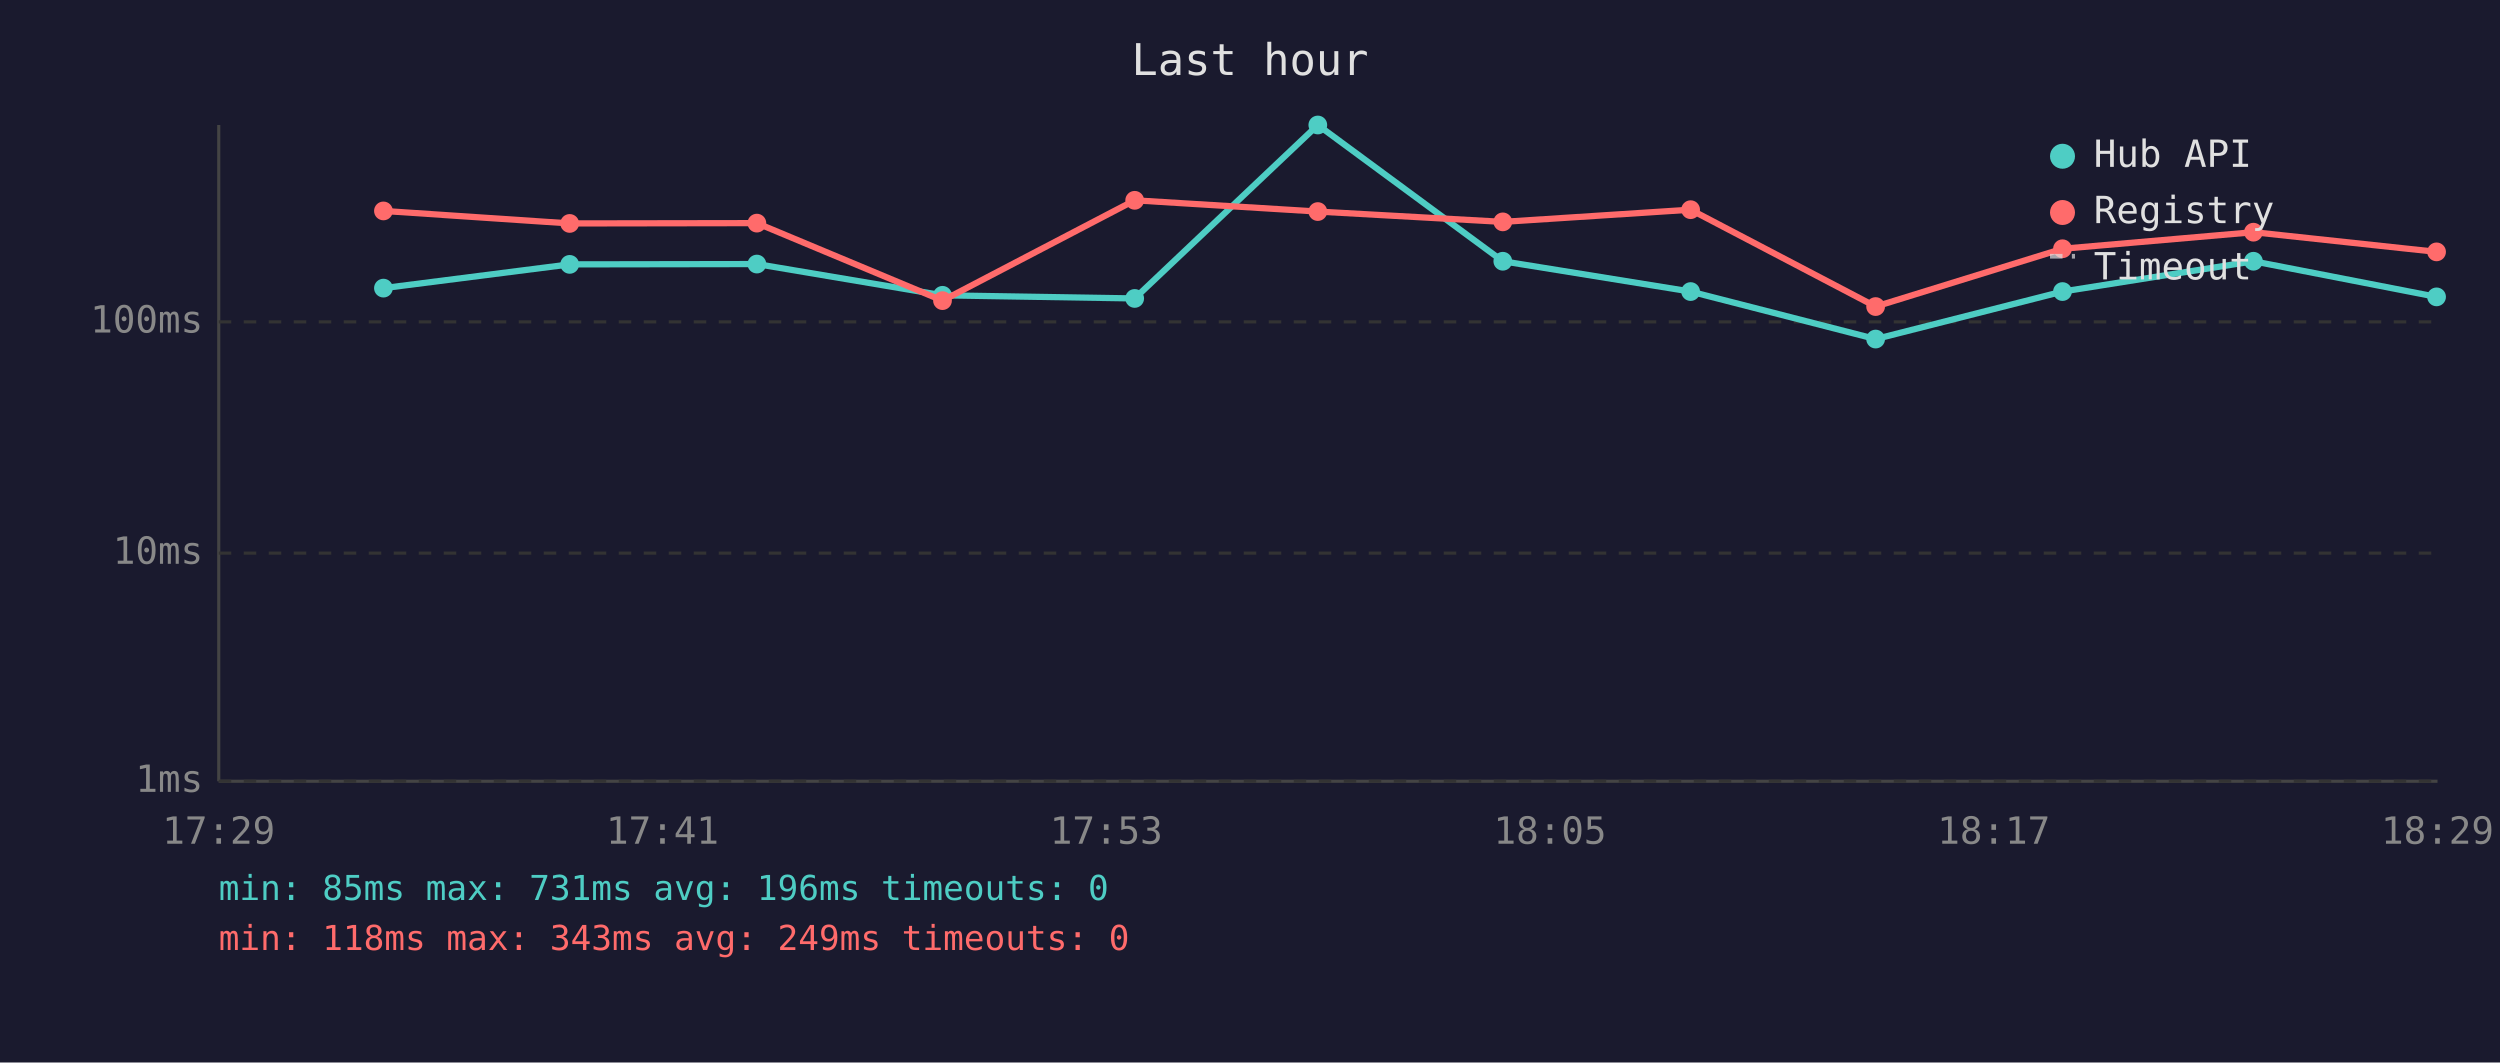
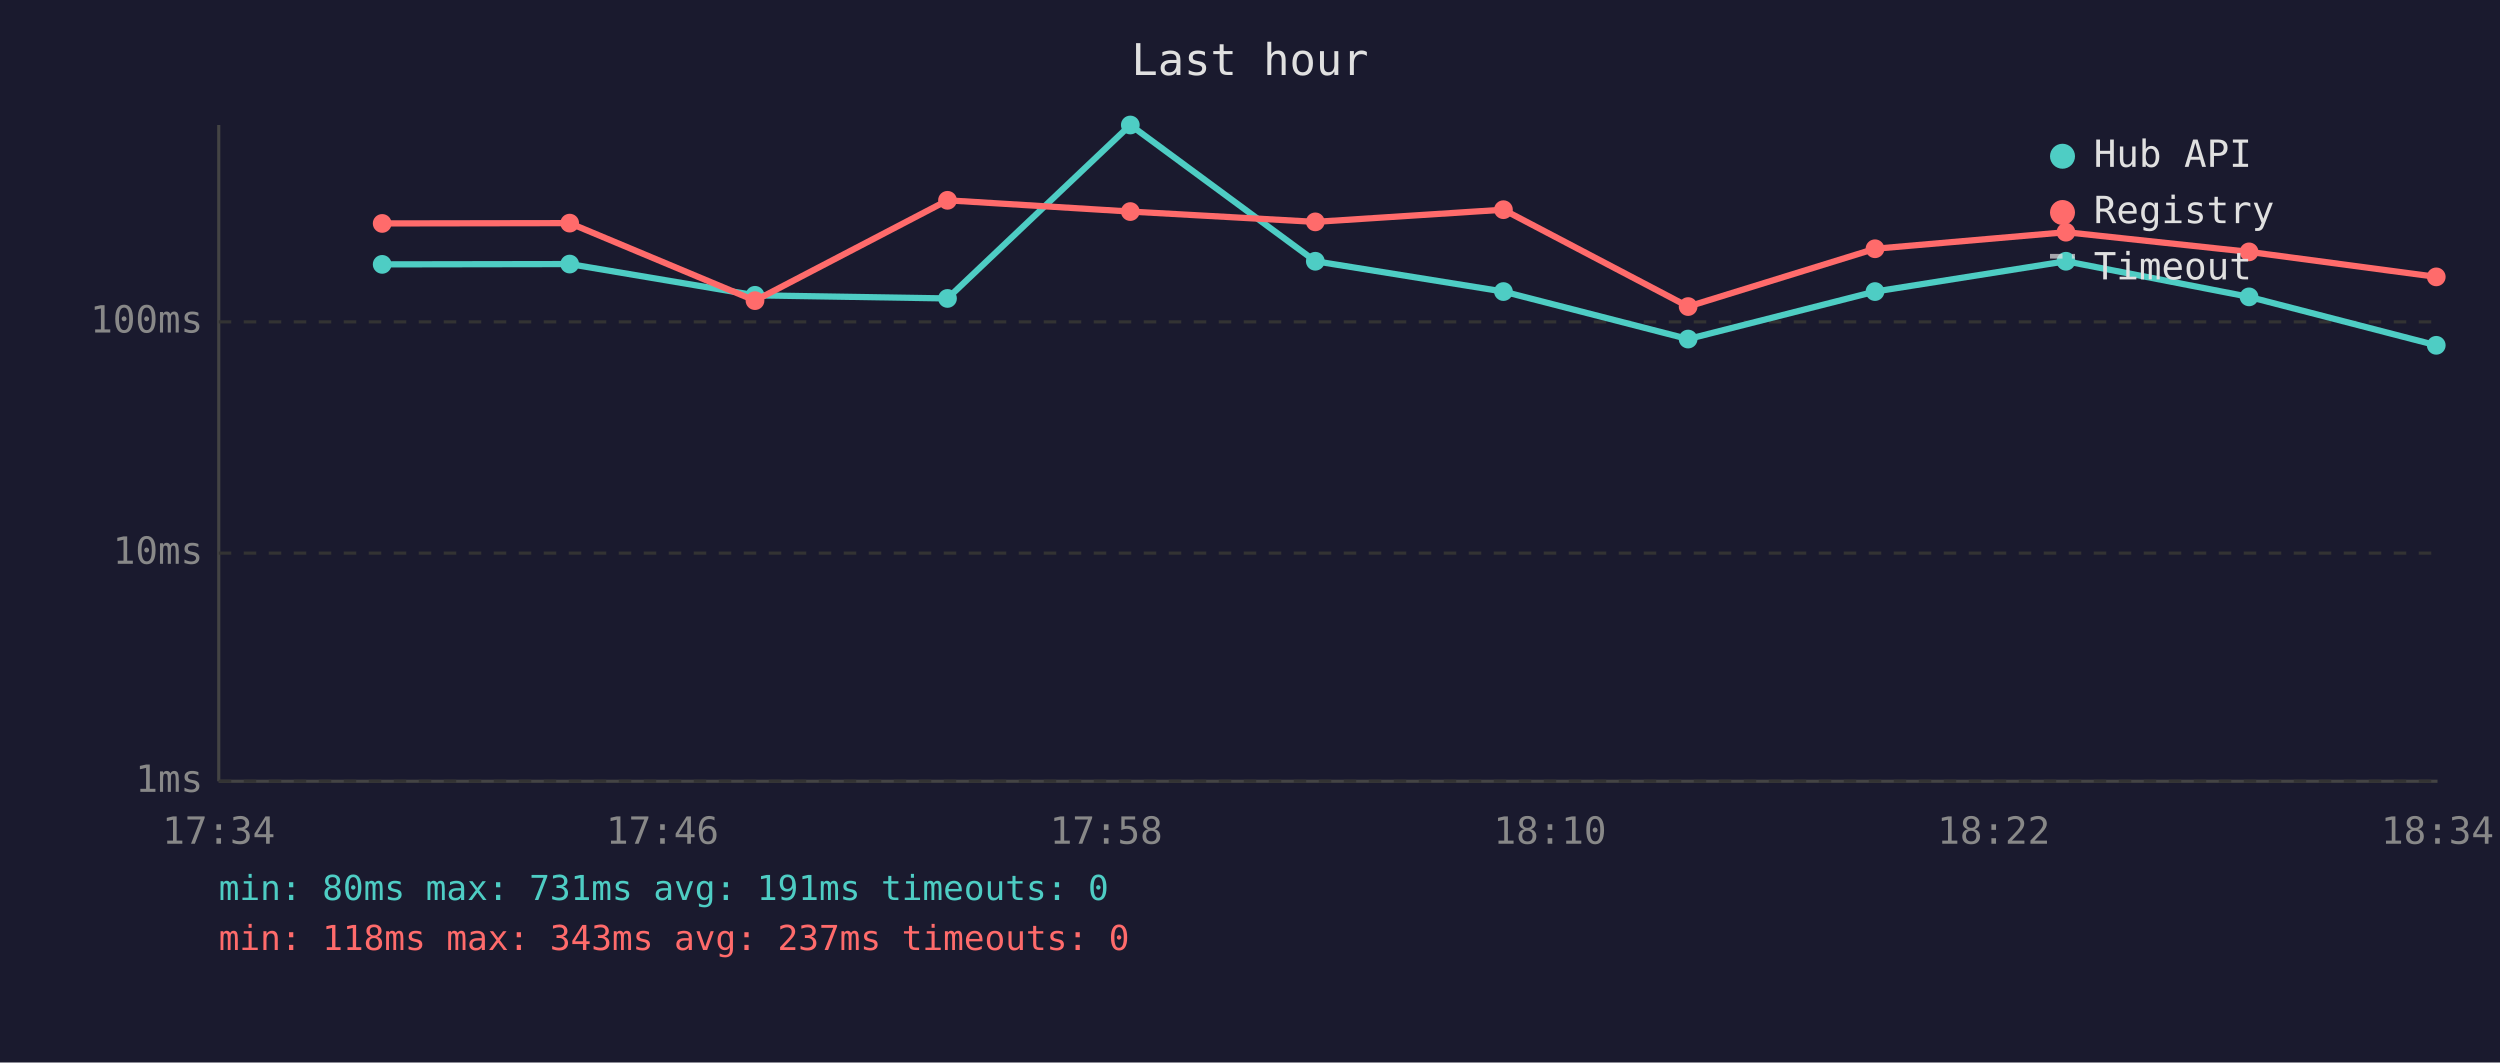
<svg xmlns="http://www.w3.org/2000/svg" viewBox="0 0 800 340" font-family="monospace" font-size="12">
  <rect width="800" height="340" fill="#1a1a2e" />
  <text x="400" y="24" fill="#e0e0e0" font-size="14" text-anchor="middle">Last hour</text>
  <line x1="70" y1="40" x2="70" y2="250" stroke="#444" stroke-width="1" />
  <line x1="70" y1="250" x2="780" y2="250" stroke="#444" stroke-width="1" />
  <line x1="70" y1="250" x2="780" y2="250" stroke="#333" stroke-width="1" stroke-dasharray="4" />
  <text x="65" y="250" fill="#888" text-anchor="end" dominant-baseline="middle">1ms</text>
  <line x1="70" y1="177" x2="780" y2="177" stroke="#333" stroke-width="1" stroke-dasharray="4" />
  <text x="65" y="177" fill="#888" text-anchor="end" dominant-baseline="middle">10ms</text>
  <line x1="70" y1="103" x2="780" y2="103" stroke="#333" stroke-width="1" stroke-dasharray="4" />
  <text x="65" y="103" fill="#888" text-anchor="end" dominant-baseline="middle">100ms</text>
-   <text x="70" y="270" fill="#888" text-anchor="middle">17:29</text>
-   <text x="212" y="270" fill="#888" text-anchor="middle">17:41</text>
-   <text x="354" y="270" fill="#888" text-anchor="middle">17:53</text>
-   <text x="496" y="270" fill="#888" text-anchor="middle">18:05</text>
-   <text x="638" y="270" fill="#888" text-anchor="middle">18:17</text>
-   <text x="780" y="270" fill="#888" text-anchor="middle">18:29</text>
-   <polyline points="122.7,92.2 182.3,84.6 242.2,84.5 301.6,94.5 363.1,95.5 421.7,40.0 480.9,83.6 541.0,93.3 600.2,108.5 660.0,93.3 721.1,83.6 779.7,95.0" fill="none" stroke="#4ecdc4" stroke-width="2" opacity="1" />
-   <circle cx="122.7" cy="92.2" r="3" fill="#4ecdc4" />
-   <circle cx="182.3" cy="84.6" r="3" fill="#4ecdc4" />
-   <circle cx="242.2" cy="84.5" r="3" fill="#4ecdc4" />
-   <circle cx="301.6" cy="94.5" r="3" fill="#4ecdc4" />
-   <circle cx="363.1" cy="95.5" r="3" fill="#4ecdc4" />
-   <circle cx="421.7" cy="40.0" r="3" fill="#4ecdc4" />
-   <circle cx="480.9" cy="83.6" r="3" fill="#4ecdc4" />
-   <circle cx="541.0" cy="93.3" r="3" fill="#4ecdc4" />
-   <circle cx="600.2" cy="108.5" r="3" fill="#4ecdc4" />
-   <circle cx="660.0" cy="93.3" r="3" fill="#4ecdc4" />
-   <circle cx="721.1" cy="83.6" r="3" fill="#4ecdc4" />
-   <circle cx="779.7" cy="95.0" r="3" fill="#4ecdc4" />
-   <polyline points="122.7,67.5 182.3,71.5 242.2,71.4 301.6,96.2 363.1,64.1 421.7,67.7 480.9,71.0 541.0,67.1 600.2,98.1 660.0,79.6 721.1,74.3 779.7,80.6" fill="none" stroke="#ff6b6b" stroke-width="2" opacity="1" />
-   <circle cx="122.7" cy="67.5" r="3" fill="#ff6b6b" />
-   <circle cx="182.3" cy="71.5" r="3" fill="#ff6b6b" />
-   <circle cx="242.2" cy="71.4" r="3" fill="#ff6b6b" />
-   <circle cx="301.6" cy="96.2" r="3" fill="#ff6b6b" />
-   <circle cx="363.1" cy="64.1" r="3" fill="#ff6b6b" />
-   <circle cx="421.7" cy="67.7" r="3" fill="#ff6b6b" />
-   <circle cx="480.9" cy="71.0" r="3" fill="#ff6b6b" />
-   <circle cx="541.0" cy="67.1" r="3" fill="#ff6b6b" />
-   <circle cx="600.2" cy="98.1" r="3" fill="#ff6b6b" />
-   <circle cx="660.0" cy="79.6" r="3" fill="#ff6b6b" />
-   <circle cx="721.1" cy="74.3" r="3" fill="#ff6b6b" />
-   <circle cx="779.7" cy="80.6" r="3" fill="#ff6b6b" />
+   <text x="70" y="270" fill="#888" text-anchor="middle">17:34</text>
+   <text x="212" y="270" fill="#888" text-anchor="middle">17:46</text>
+   <text x="354" y="270" fill="#888" text-anchor="middle">17:58</text>
+   <text x="496" y="270" fill="#888" text-anchor="middle">18:10</text>
+   <text x="638" y="270" fill="#888" text-anchor="middle">18:22</text>
+   <text x="780" y="270" fill="#888" text-anchor="middle">18:34</text>
+   <polyline points="122.3,84.6 182.3,84.5 241.6,94.5 303.2,95.5 361.7,40.0 420.9,83.6 481.1,93.3 540.2,108.5 600.0,93.3 661.1,83.6 719.7,95.0 779.6,110.5" fill="none" stroke="#4ecdc4" stroke-width="2" opacity="1" />
+   <circle cx="122.3" cy="84.6" r="3" fill="#4ecdc4" />
+   <circle cx="182.3" cy="84.5" r="3" fill="#4ecdc4" />
+   <circle cx="241.6" cy="94.5" r="3" fill="#4ecdc4" />
+   <circle cx="303.2" cy="95.5" r="3" fill="#4ecdc4" />
+   <circle cx="361.7" cy="40.0" r="3" fill="#4ecdc4" />
+   <circle cx="420.9" cy="83.6" r="3" fill="#4ecdc4" />
+   <circle cx="481.1" cy="93.3" r="3" fill="#4ecdc4" />
+   <circle cx="540.2" cy="108.5" r="3" fill="#4ecdc4" />
+   <circle cx="600.0" cy="93.3" r="3" fill="#4ecdc4" />
+   <circle cx="661.1" cy="83.6" r="3" fill="#4ecdc4" />
+   <circle cx="719.7" cy="95.0" r="3" fill="#4ecdc4" />
+   <circle cx="779.6" cy="110.5" r="3" fill="#4ecdc4" />
+   <polyline points="122.3,71.5 182.3,71.4 241.6,96.2 303.2,64.1 361.7,67.7 420.9,71.0 481.1,67.1 540.2,98.1 600.0,79.6 661.1,74.3 719.7,80.6 779.6,88.6" fill="none" stroke="#ff6b6b" stroke-width="2" opacity="1" />
+   <circle cx="122.3" cy="71.5" r="3" fill="#ff6b6b" />
+   <circle cx="182.3" cy="71.4" r="3" fill="#ff6b6b" />
+   <circle cx="241.6" cy="96.2" r="3" fill="#ff6b6b" />
+   <circle cx="303.2" cy="64.1" r="3" fill="#ff6b6b" />
+   <circle cx="361.7" cy="67.7" r="3" fill="#ff6b6b" />
+   <circle cx="420.9" cy="71.0" r="3" fill="#ff6b6b" />
+   <circle cx="481.1" cy="67.1" r="3" fill="#ff6b6b" />
+   <circle cx="540.2" cy="98.1" r="3" fill="#ff6b6b" />
+   <circle cx="600.0" cy="79.6" r="3" fill="#ff6b6b" />
+   <circle cx="661.1" cy="74.3" r="3" fill="#ff6b6b" />
+   <circle cx="719.7" cy="80.6" r="3" fill="#ff6b6b" />
+   <circle cx="779.6" cy="88.6" r="3" fill="#ff6b6b" />
  <circle cx="660" cy="50" r="4" fill="#4ecdc4" />
  <text x="670" y="50" fill="#e0e0e0" dominant-baseline="middle">Hub API</text>
  <circle cx="660" cy="68" r="4" fill="#ff6b6b" />
  <text x="670" y="68" fill="#e0e0e0" dominant-baseline="middle">Registry</text>
  <line x1="656" y1="82" x2="664" y2="82" stroke="#e0e0e0" stroke-width="1.5" stroke-dasharray="4,3" opacity="0.7" />
  <text x="670" y="86" fill="#e0e0e0" dominant-baseline="middle">Timeout</text>
-   <text x="70" y="288" fill="#4ecdc4" font-size="11">min: 85ms  max: 731ms  avg: 196ms  timeouts: 0</text>
-   <text x="70" y="304" fill="#ff6b6b" font-size="11">min: 118ms  max: 343ms  avg: 249ms  timeouts: 0</text>
+   <text x="70" y="288" fill="#4ecdc4" font-size="11">min: 80ms  max: 731ms  avg: 191ms  timeouts: 0</text>
+   <text x="70" y="304" fill="#ff6b6b" font-size="11">min: 118ms  max: 343ms  avg: 237ms  timeouts: 0</text>
</svg>
